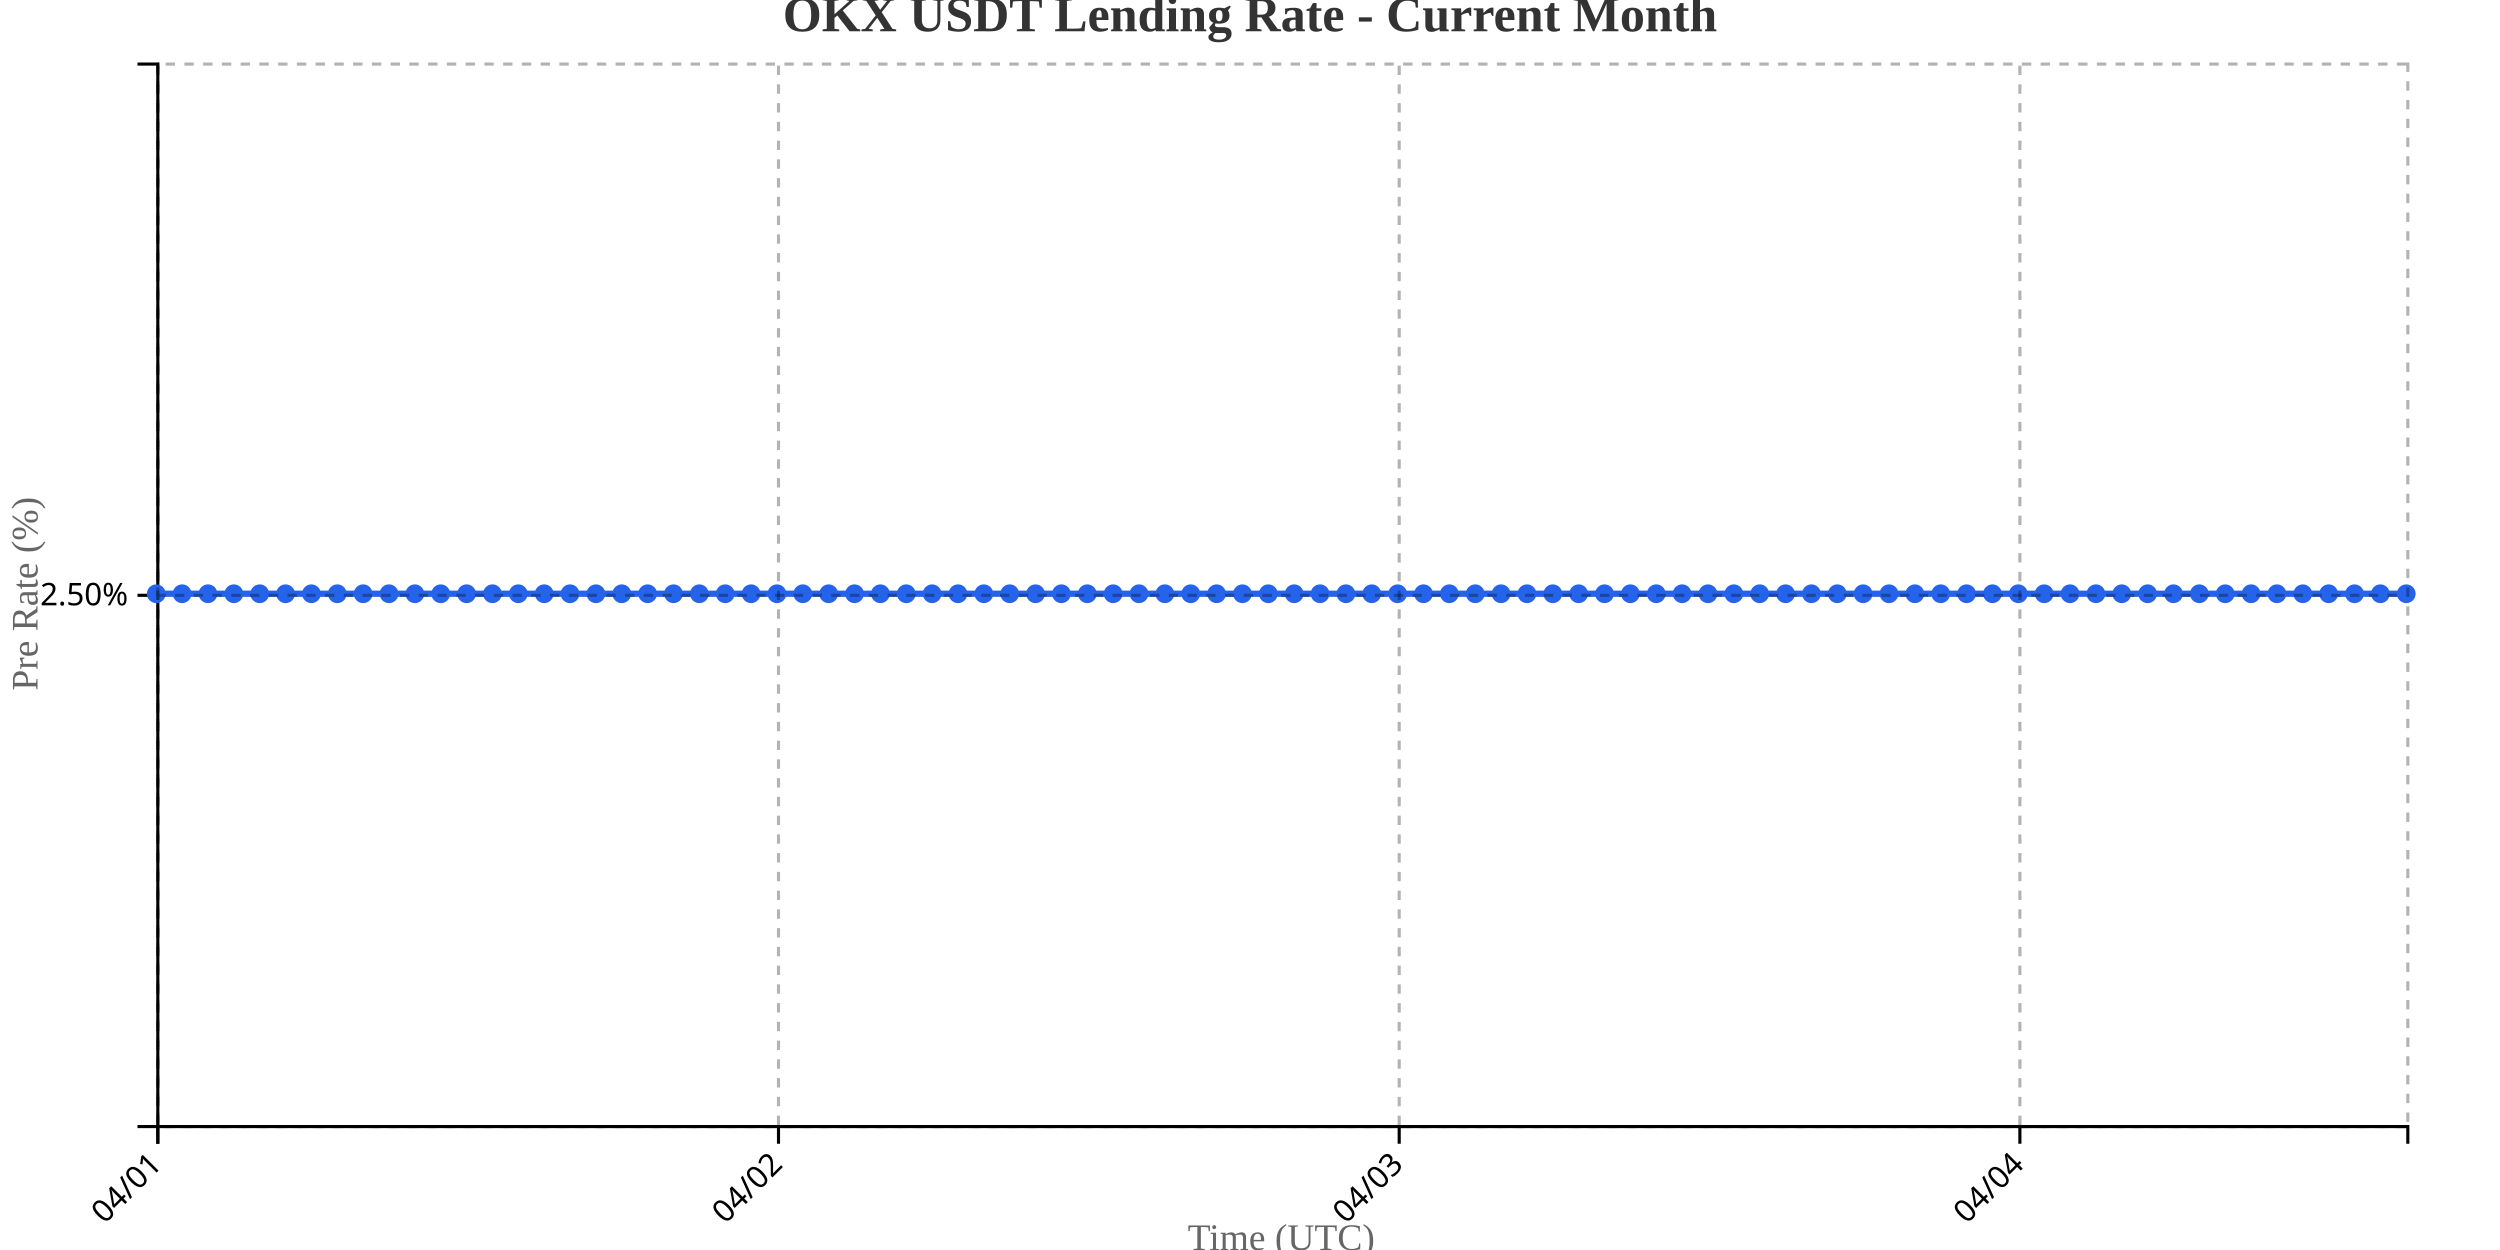
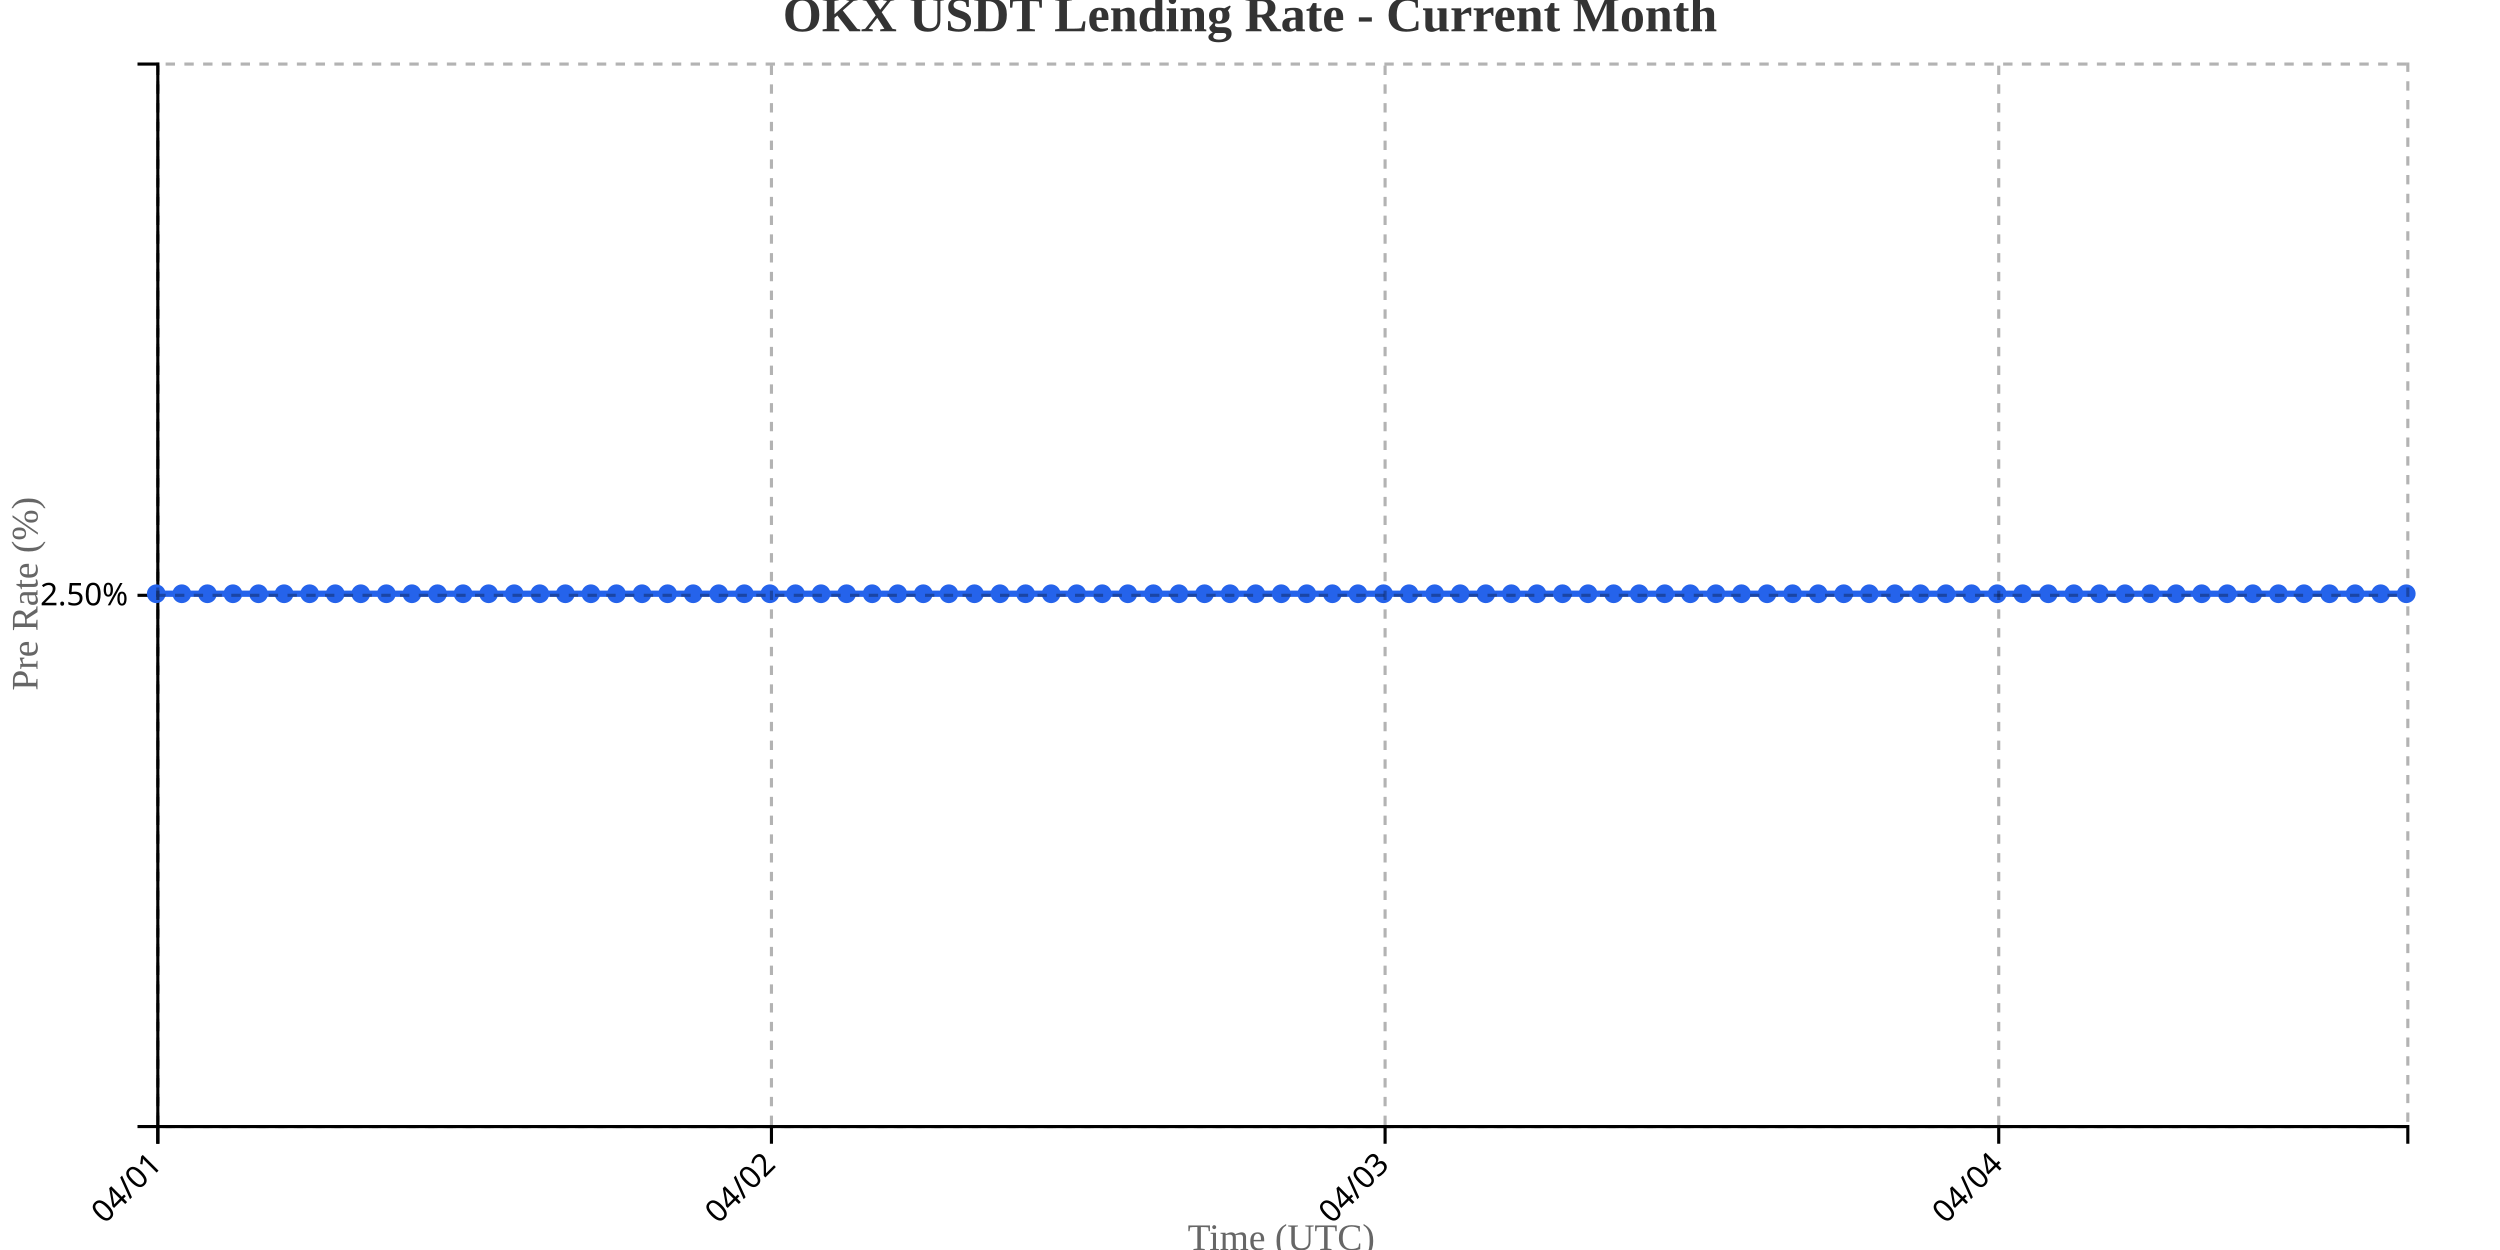
<svg xmlns="http://www.w3.org/2000/svg" width="800" height="400">
  <g transform="translate(50,20)">
    <g transform="translate(0,340)" fill="none" font-size="10" font-family="sans-serif" text-anchor="middle">
      <path class="domain" stroke="currentColor" d="M0.5,6V0.5H720.5V6" />
      <g class="tick" opacity="1" transform="translate(0.5,0)">
        <line stroke="currentColor" y2="6" />
        <text fill="currentColor" y="9" dy=".15em" style="text-anchor: end;" dx="-.8em" transform="rotate(-45)">04/01</text>
      </g>
-       <g class="tick" opacity="1" transform="translate(199.1207,0)">
+       <g class="tick" opacity="1" transform="translate(196.8636,0)">
        <line stroke="currentColor" y2="6" />
        <text fill="currentColor" y="9" dy=".15em" style="text-anchor: end;" dx="-.8em" transform="rotate(-45)">04/02</text>
      </g>
-       <g class="tick" opacity="1" transform="translate(397.7414,0)">
+       <g class="tick" opacity="1" transform="translate(393.2273,0)">
        <line stroke="currentColor" y2="6" />
        <text fill="currentColor" y="9" dy=".15em" style="text-anchor: end;" dx="-.8em" transform="rotate(-45)">04/03</text>
      </g>
-       <g class="tick" opacity="1" transform="translate(596.3621,0)">
+       <g class="tick" opacity="1" transform="translate(589.5909,0)">
        <line stroke="currentColor" y2="6" />
        <text fill="currentColor" y="9" dy=".15em" style="text-anchor: end;" dx="-.8em" transform="rotate(-45)">04/04</text>
      </g>
    </g>
    <g fill="none" font-size="10" font-family="sans-serif" text-anchor="end">
      <path class="domain" stroke="currentColor" d="M-6,340.5H0.5V0.5H-6" />
      <g class="tick" opacity="1" transform="translate(0,170.5)">
        <line stroke="currentColor" x2="-6" />
        <text fill="currentColor" x="-9" dy="0.32em">2.50%</text>
      </g>
    </g>
    <text transform="rotate(-90)" y="-50" x="-170" dy="1em" style="text-anchor: middle; font-size: 12px; fill: #666;">Pre Rate (%)</text>
    <text transform="translate(360, 380)" style="text-anchor: middle; font-size: 12px; fill: #666;">Time (UTC)</text>
-     <path fill="none" stroke="#2563eb" stroke-width="2" d="M0,170C2.759,170,5.517,170,8.276,170C11.034,170,13.793,170,16.552,170C19.31,170,22.069,170,24.828,170C27.586,170,30.345,170,33.103,170C35.862,170,38.621,170,41.379,170C44.138,170,46.897,170,49.655,170C52.414,170,55.172,170,57.931,170C60.69,170,63.448,170,66.207,170C68.966,170,71.724,170,74.483,170C77.241,170,80,170,82.759,170C85.517,170,88.276,170,91.034,170C93.793,170,96.552,170,99.31,170C102.069,170,104.828,170,107.586,170C110.345,170,113.103,170,115.862,170C118.621,170,121.379,170,124.138,170C126.897,170,129.655,170,132.414,170C135.172,170,137.931,170,140.69,170C143.448,170,146.207,170,148.966,170C151.724,170,154.483,170,157.241,170C160,170,162.759,170,165.517,170C168.276,170,171.034,170,173.793,170C176.552,170,179.31,170,182.069,170C184.828,170,187.586,170,190.345,170C193.103,170,195.862,170,198.621,170C201.379,170,204.138,170,206.897,170C209.655,170,212.414,170,215.172,170C217.931,170,220.69,170,223.448,170C226.207,170,228.966,170,231.724,170C234.483,170,237.241,170,240,170C242.759,170,245.517,170,248.276,170C251.034,170,253.793,170,256.552,170C259.31,170,262.069,170,264.828,170C267.586,170,270.345,170,273.103,170C275.862,170,278.621,170,281.379,170C284.138,170,286.897,170,289.655,170C292.414,170,295.172,170,297.931,170C300.69,170,303.448,170,306.207,170C308.966,170,311.724,170,314.483,170C317.241,170,320,170,322.759,170C325.517,170,328.276,170,331.034,170C333.793,170,336.552,170,339.31,170C342.069,170,344.828,170,347.586,170C350.345,170,353.103,170,355.862,170C358.621,170,361.379,170,364.138,170C366.897,170,369.655,170,372.414,170C375.172,170,377.931,170,380.69,170C383.448,170,386.207,170,388.966,170C391.724,170,394.483,170,397.241,170C400,170,402.759,170,405.517,170C408.276,170,411.034,170,413.793,170C416.552,170,419.31,170,422.069,170C424.828,170,427.586,170,430.345,170C433.103,170,435.862,170,438.621,170C441.379,170,444.138,170,446.897,170C449.655,170,452.414,170,455.172,170C457.931,170,460.69,170,463.448,170C466.207,170,468.966,170,471.724,170C474.483,170,477.241,170,480,170C482.759,170,485.517,170,488.276,170C491.034,170,493.793,170,496.552,170C499.31,170,502.069,170,504.828,170C507.586,170,510.345,170,513.103,170C515.862,170,518.621,170,521.379,170C524.138,170,526.897,170,529.655,170C532.414,170,535.172,170,537.931,170C540.69,170,543.448,170,546.207,170C548.966,170,551.724,170,554.483,170C557.241,170,560,170,562.759,170C565.517,170,568.276,170,571.034,170C573.793,170,576.552,170,579.31,170C582.069,170,584.828,170,587.586,170C590.345,170,593.103,170,595.862,170C598.621,170,601.379,170,604.138,170C606.897,170,609.655,170,612.414,170C615.172,170,617.931,170,620.69,170C623.448,170,626.207,170,628.966,170C631.724,170,634.483,170,637.241,170C640,170,642.759,170,645.517,170C648.276,170,651.034,170,653.793,170C656.552,170,659.31,170,662.069,170C664.828,170,667.586,170,670.345,170C673.103,170,675.862,170,678.621,170C681.379,170,684.138,170,686.897,170C689.655,170,692.414,170,695.172,170C697.931,170,700.69,170,703.448,170C706.207,170,708.966,170,711.724,170C714.483,170,717.241,170,720,170" />
+     <path fill="none" stroke="#2563eb" stroke-width="2" d="M0,170C2.727,170,5.455,170,8.182,170C10.909,170,13.636,170,16.364,170C19.091,170,21.818,170,24.545,170C27.273,170,30,170,32.727,170C35.455,170,38.182,170,40.909,170C43.636,170,46.364,170,49.091,170C51.818,170,54.545,170,57.273,170C60,170,62.727,170,65.455,170C68.182,170,70.909,170,73.636,170C76.364,170,79.091,170,81.818,170C84.545,170,87.273,170,90,170C92.727,170,95.455,170,98.182,170C100.909,170,103.636,170,106.364,170C109.091,170,111.818,170,114.545,170C117.273,170,120,170,122.727,170C125.455,170,128.182,170,130.909,170C133.636,170,136.364,170,139.091,170C141.818,170,144.545,170,147.273,170C150,170,152.727,170,155.455,170C158.182,170,160.909,170,163.636,170C166.364,170,169.091,170,171.818,170C174.545,170,177.273,170,180,170C182.727,170,185.455,170,188.182,170C190.909,170,193.636,170,196.364,170C199.091,170,201.818,170,204.545,170C207.273,170,210,170,212.727,170C215.455,170,218.182,170,220.909,170C223.636,170,226.364,170,229.091,170C231.818,170,234.545,170,237.273,170C240,170,242.727,170,245.455,170C248.182,170,250.909,170,253.636,170C256.364,170,259.091,170,261.818,170C264.545,170,267.273,170,270,170C272.727,170,275.455,170,278.182,170C280.909,170,283.636,170,286.364,170C289.091,170,291.818,170,294.545,170C297.273,170,300,170,302.727,170C305.455,170,308.182,170,310.909,170C313.636,170,316.364,170,319.091,170C321.818,170,324.545,170,327.273,170C330,170,332.727,170,335.455,170C338.182,170,340.909,170,343.636,170C346.364,170,349.091,170,351.818,170C354.545,170,357.273,170,360,170C362.727,170,365.455,170,368.182,170C370.909,170,373.636,170,376.364,170C379.091,170,381.818,170,384.545,170C387.273,170,390,170,392.727,170C395.455,170,398.182,170,400.909,170C403.636,170,406.364,170,409.091,170C411.818,170,414.545,170,417.273,170C420,170,422.727,170,425.455,170C428.182,170,430.909,170,433.636,170C436.364,170,439.091,170,441.818,170C444.545,170,447.273,170,450,170C452.727,170,455.455,170,458.182,170C460.909,170,463.636,170,466.364,170C469.091,170,471.818,170,474.545,170C477.273,170,480,170,482.727,170C485.455,170,488.182,170,490.909,170C493.636,170,496.364,170,499.091,170C501.818,170,504.545,170,507.273,170C510,170,512.727,170,515.455,170C518.182,170,520.909,170,523.636,170C526.364,170,529.091,170,531.818,170C534.545,170,537.273,170,540,170C542.727,170,545.455,170,548.182,170C550.909,170,553.636,170,556.364,170C559.091,170,561.818,170,564.545,170C567.273,170,570,170,572.727,170C575.455,170,578.182,170,580.909,170C583.636,170,586.364,170,589.091,170C591.818,170,594.545,170,597.273,170C600,170,602.727,170,605.455,170C608.182,170,610.909,170,613.636,170C616.364,170,619.091,170,621.818,170C624.545,170,627.273,170,630,170C632.727,170,635.455,170,638.182,170C640.909,170,643.636,170,646.364,170C649.091,170,651.818,170,654.545,170C657.273,170,660,170,662.727,170C665.455,170,668.182,170,670.909,170C673.636,170,676.364,170,679.091,170C681.818,170,684.545,170,687.273,170C690,170,692.727,170,695.455,170C698.182,170,700.909,170,703.636,170C706.364,170,709.091,170,711.818,170C714.545,170,717.273,170,720,170" />
    <circle class="dot" cx="0" cy="170" r="3" fill="#2563eb" />
-     <circle class="dot" cx="8.276" cy="170" r="3" fill="#2563eb" />
-     <circle class="dot" cx="16.552" cy="170" r="3" fill="#2563eb" />
-     <circle class="dot" cx="24.828" cy="170" r="3" fill="#2563eb" />
-     <circle class="dot" cx="33.103" cy="170" r="3" fill="#2563eb" />
-     <circle class="dot" cx="41.379" cy="170" r="3" fill="#2563eb" />
-     <circle class="dot" cx="49.655" cy="170" r="3" fill="#2563eb" />
-     <circle class="dot" cx="57.931" cy="170" r="3" fill="#2563eb" />
-     <circle class="dot" cx="66.207" cy="170" r="3" fill="#2563eb" />
-     <circle class="dot" cx="74.483" cy="170" r="3" fill="#2563eb" />
-     <circle class="dot" cx="82.759" cy="170" r="3" fill="#2563eb" />
-     <circle class="dot" cx="91.034" cy="170" r="3" fill="#2563eb" />
-     <circle class="dot" cx="99.31" cy="170" r="3" fill="#2563eb" />
-     <circle class="dot" cx="107.586" cy="170" r="3" fill="#2563eb" />
-     <circle class="dot" cx="115.862" cy="170" r="3" fill="#2563eb" />
-     <circle class="dot" cx="124.138" cy="170" r="3" fill="#2563eb" />
-     <circle class="dot" cx="132.414" cy="170" r="3" fill="#2563eb" />
-     <circle class="dot" cx="140.69" cy="170" r="3" fill="#2563eb" />
-     <circle class="dot" cx="148.966" cy="170" r="3" fill="#2563eb" />
-     <circle class="dot" cx="157.241" cy="170" r="3" fill="#2563eb" />
-     <circle class="dot" cx="165.517" cy="170" r="3" fill="#2563eb" />
-     <circle class="dot" cx="173.793" cy="170" r="3" fill="#2563eb" />
-     <circle class="dot" cx="182.069" cy="170" r="3" fill="#2563eb" />
-     <circle class="dot" cx="190.345" cy="170" r="3" fill="#2563eb" />
-     <circle class="dot" cx="198.621" cy="170" r="3" fill="#2563eb" />
-     <circle class="dot" cx="206.897" cy="170" r="3" fill="#2563eb" />
-     <circle class="dot" cx="215.172" cy="170" r="3" fill="#2563eb" />
-     <circle class="dot" cx="223.448" cy="170" r="3" fill="#2563eb" />
-     <circle class="dot" cx="231.724" cy="170" r="3" fill="#2563eb" />
-     <circle class="dot" cx="240" cy="170" r="3" fill="#2563eb" />
-     <circle class="dot" cx="248.276" cy="170" r="3" fill="#2563eb" />
-     <circle class="dot" cx="256.552" cy="170" r="3" fill="#2563eb" />
-     <circle class="dot" cx="264.828" cy="170" r="3" fill="#2563eb" />
-     <circle class="dot" cx="273.103" cy="170" r="3" fill="#2563eb" />
-     <circle class="dot" cx="281.379" cy="170" r="3" fill="#2563eb" />
-     <circle class="dot" cx="289.655" cy="170" r="3" fill="#2563eb" />
-     <circle class="dot" cx="297.931" cy="170" r="3" fill="#2563eb" />
-     <circle class="dot" cx="306.207" cy="170" r="3" fill="#2563eb" />
-     <circle class="dot" cx="314.483" cy="170" r="3" fill="#2563eb" />
-     <circle class="dot" cx="322.759" cy="170" r="3" fill="#2563eb" />
-     <circle class="dot" cx="331.034" cy="170" r="3" fill="#2563eb" />
-     <circle class="dot" cx="339.31" cy="170" r="3" fill="#2563eb" />
-     <circle class="dot" cx="347.586" cy="170" r="3" fill="#2563eb" />
-     <circle class="dot" cx="355.862" cy="170" r="3" fill="#2563eb" />
-     <circle class="dot" cx="364.138" cy="170" r="3" fill="#2563eb" />
-     <circle class="dot" cx="372.414" cy="170" r="3" fill="#2563eb" />
-     <circle class="dot" cx="380.69" cy="170" r="3" fill="#2563eb" />
-     <circle class="dot" cx="388.966" cy="170" r="3" fill="#2563eb" />
-     <circle class="dot" cx="397.241" cy="170" r="3" fill="#2563eb" />
-     <circle class="dot" cx="405.517" cy="170" r="3" fill="#2563eb" />
-     <circle class="dot" cx="413.793" cy="170" r="3" fill="#2563eb" />
-     <circle class="dot" cx="422.069" cy="170" r="3" fill="#2563eb" />
-     <circle class="dot" cx="430.345" cy="170" r="3" fill="#2563eb" />
-     <circle class="dot" cx="438.621" cy="170" r="3" fill="#2563eb" />
-     <circle class="dot" cx="446.897" cy="170" r="3" fill="#2563eb" />
-     <circle class="dot" cx="455.172" cy="170" r="3" fill="#2563eb" />
-     <circle class="dot" cx="463.448" cy="170" r="3" fill="#2563eb" />
-     <circle class="dot" cx="471.724" cy="170" r="3" fill="#2563eb" />
-     <circle class="dot" cx="480" cy="170" r="3" fill="#2563eb" />
-     <circle class="dot" cx="488.276" cy="170" r="3" fill="#2563eb" />
-     <circle class="dot" cx="496.552" cy="170" r="3" fill="#2563eb" />
-     <circle class="dot" cx="504.828" cy="170" r="3" fill="#2563eb" />
-     <circle class="dot" cx="513.103" cy="170" r="3" fill="#2563eb" />
-     <circle class="dot" cx="521.379" cy="170" r="3" fill="#2563eb" />
-     <circle class="dot" cx="529.655" cy="170" r="3" fill="#2563eb" />
-     <circle class="dot" cx="537.931" cy="170" r="3" fill="#2563eb" />
-     <circle class="dot" cx="546.207" cy="170" r="3" fill="#2563eb" />
-     <circle class="dot" cx="554.483" cy="170" r="3" fill="#2563eb" />
-     <circle class="dot" cx="562.759" cy="170" r="3" fill="#2563eb" />
-     <circle class="dot" cx="571.034" cy="170" r="3" fill="#2563eb" />
-     <circle class="dot" cx="579.31" cy="170" r="3" fill="#2563eb" />
-     <circle class="dot" cx="587.586" cy="170" r="3" fill="#2563eb" />
-     <circle class="dot" cx="595.862" cy="170" r="3" fill="#2563eb" />
-     <circle class="dot" cx="604.138" cy="170" r="3" fill="#2563eb" />
-     <circle class="dot" cx="612.414" cy="170" r="3" fill="#2563eb" />
-     <circle class="dot" cx="620.69" cy="170" r="3" fill="#2563eb" />
-     <circle class="dot" cx="628.966" cy="170" r="3" fill="#2563eb" />
-     <circle class="dot" cx="637.241" cy="170" r="3" fill="#2563eb" />
-     <circle class="dot" cx="645.517" cy="170" r="3" fill="#2563eb" />
-     <circle class="dot" cx="653.793" cy="170" r="3" fill="#2563eb" />
-     <circle class="dot" cx="662.069" cy="170" r="3" fill="#2563eb" />
-     <circle class="dot" cx="670.345" cy="170" r="3" fill="#2563eb" />
-     <circle class="dot" cx="678.621" cy="170" r="3" fill="#2563eb" />
-     <circle class="dot" cx="686.897" cy="170" r="3" fill="#2563eb" />
-     <circle class="dot" cx="695.172" cy="170" r="3" fill="#2563eb" />
-     <circle class="dot" cx="703.448" cy="170" r="3" fill="#2563eb" />
-     <circle class="dot" cx="711.724" cy="170" r="3" fill="#2563eb" />
+     <circle class="dot" cx="8.182" cy="170" r="3" fill="#2563eb" />
+     <circle class="dot" cx="16.364" cy="170" r="3" fill="#2563eb" />
+     <circle class="dot" cx="24.545" cy="170" r="3" fill="#2563eb" />
+     <circle class="dot" cx="32.727" cy="170" r="3" fill="#2563eb" />
+     <circle class="dot" cx="40.909" cy="170" r="3" fill="#2563eb" />
+     <circle class="dot" cx="49.091" cy="170" r="3" fill="#2563eb" />
+     <circle class="dot" cx="57.273" cy="170" r="3" fill="#2563eb" />
+     <circle class="dot" cx="65.455" cy="170" r="3" fill="#2563eb" />
+     <circle class="dot" cx="73.636" cy="170" r="3" fill="#2563eb" />
+     <circle class="dot" cx="81.818" cy="170" r="3" fill="#2563eb" />
+     <circle class="dot" cx="90" cy="170" r="3" fill="#2563eb" />
+     <circle class="dot" cx="98.182" cy="170" r="3" fill="#2563eb" />
+     <circle class="dot" cx="106.364" cy="170" r="3" fill="#2563eb" />
+     <circle class="dot" cx="114.545" cy="170" r="3" fill="#2563eb" />
+     <circle class="dot" cx="122.727" cy="170" r="3" fill="#2563eb" />
+     <circle class="dot" cx="130.909" cy="170" r="3" fill="#2563eb" />
+     <circle class="dot" cx="139.091" cy="170" r="3" fill="#2563eb" />
+     <circle class="dot" cx="147.273" cy="170" r="3" fill="#2563eb" />
+     <circle class="dot" cx="155.455" cy="170" r="3" fill="#2563eb" />
+     <circle class="dot" cx="163.636" cy="170" r="3" fill="#2563eb" />
+     <circle class="dot" cx="171.818" cy="170" r="3" fill="#2563eb" />
+     <circle class="dot" cx="180" cy="170" r="3" fill="#2563eb" />
+     <circle class="dot" cx="188.182" cy="170" r="3" fill="#2563eb" />
+     <circle class="dot" cx="196.364" cy="170" r="3" fill="#2563eb" />
+     <circle class="dot" cx="204.545" cy="170" r="3" fill="#2563eb" />
+     <circle class="dot" cx="212.727" cy="170" r="3" fill="#2563eb" />
+     <circle class="dot" cx="220.909" cy="170" r="3" fill="#2563eb" />
+     <circle class="dot" cx="229.091" cy="170" r="3" fill="#2563eb" />
+     <circle class="dot" cx="237.273" cy="170" r="3" fill="#2563eb" />
+     <circle class="dot" cx="245.455" cy="170" r="3" fill="#2563eb" />
+     <circle class="dot" cx="253.636" cy="170" r="3" fill="#2563eb" />
+     <circle class="dot" cx="261.818" cy="170" r="3" fill="#2563eb" />
+     <circle class="dot" cx="270" cy="170" r="3" fill="#2563eb" />
+     <circle class="dot" cx="278.182" cy="170" r="3" fill="#2563eb" />
+     <circle class="dot" cx="286.364" cy="170" r="3" fill="#2563eb" />
+     <circle class="dot" cx="294.545" cy="170" r="3" fill="#2563eb" />
+     <circle class="dot" cx="302.727" cy="170" r="3" fill="#2563eb" />
+     <circle class="dot" cx="310.909" cy="170" r="3" fill="#2563eb" />
+     <circle class="dot" cx="319.091" cy="170" r="3" fill="#2563eb" />
+     <circle class="dot" cx="327.273" cy="170" r="3" fill="#2563eb" />
+     <circle class="dot" cx="335.455" cy="170" r="3" fill="#2563eb" />
+     <circle class="dot" cx="343.636" cy="170" r="3" fill="#2563eb" />
+     <circle class="dot" cx="351.818" cy="170" r="3" fill="#2563eb" />
+     <circle class="dot" cx="360" cy="170" r="3" fill="#2563eb" />
+     <circle class="dot" cx="368.182" cy="170" r="3" fill="#2563eb" />
+     <circle class="dot" cx="376.364" cy="170" r="3" fill="#2563eb" />
+     <circle class="dot" cx="384.545" cy="170" r="3" fill="#2563eb" />
+     <circle class="dot" cx="392.727" cy="170" r="3" fill="#2563eb" />
+     <circle class="dot" cx="400.909" cy="170" r="3" fill="#2563eb" />
+     <circle class="dot" cx="409.091" cy="170" r="3" fill="#2563eb" />
+     <circle class="dot" cx="417.273" cy="170" r="3" fill="#2563eb" />
+     <circle class="dot" cx="425.455" cy="170" r="3" fill="#2563eb" />
+     <circle class="dot" cx="433.636" cy="170" r="3" fill="#2563eb" />
+     <circle class="dot" cx="441.818" cy="170" r="3" fill="#2563eb" />
+     <circle class="dot" cx="450" cy="170" r="3" fill="#2563eb" />
+     <circle class="dot" cx="458.182" cy="170" r="3" fill="#2563eb" />
+     <circle class="dot" cx="466.364" cy="170" r="3" fill="#2563eb" />
+     <circle class="dot" cx="474.545" cy="170" r="3" fill="#2563eb" />
+     <circle class="dot" cx="482.727" cy="170" r="3" fill="#2563eb" />
+     <circle class="dot" cx="490.909" cy="170" r="3" fill="#2563eb" />
+     <circle class="dot" cx="499.091" cy="170" r="3" fill="#2563eb" />
+     <circle class="dot" cx="507.273" cy="170" r="3" fill="#2563eb" />
+     <circle class="dot" cx="515.455" cy="170" r="3" fill="#2563eb" />
+     <circle class="dot" cx="523.636" cy="170" r="3" fill="#2563eb" />
+     <circle class="dot" cx="531.818" cy="170" r="3" fill="#2563eb" />
+     <circle class="dot" cx="540" cy="170" r="3" fill="#2563eb" />
+     <circle class="dot" cx="548.182" cy="170" r="3" fill="#2563eb" />
+     <circle class="dot" cx="556.364" cy="170" r="3" fill="#2563eb" />
+     <circle class="dot" cx="564.545" cy="170" r="3" fill="#2563eb" />
+     <circle class="dot" cx="572.727" cy="170" r="3" fill="#2563eb" />
+     <circle class="dot" cx="580.909" cy="170" r="3" fill="#2563eb" />
+     <circle class="dot" cx="589.091" cy="170" r="3" fill="#2563eb" />
+     <circle class="dot" cx="597.273" cy="170" r="3" fill="#2563eb" />
+     <circle class="dot" cx="605.455" cy="170" r="3" fill="#2563eb" />
+     <circle class="dot" cx="613.636" cy="170" r="3" fill="#2563eb" />
+     <circle class="dot" cx="621.818" cy="170" r="3" fill="#2563eb" />
+     <circle class="dot" cx="630" cy="170" r="3" fill="#2563eb" />
+     <circle class="dot" cx="638.182" cy="170" r="3" fill="#2563eb" />
+     <circle class="dot" cx="646.364" cy="170" r="3" fill="#2563eb" />
+     <circle class="dot" cx="654.545" cy="170" r="3" fill="#2563eb" />
+     <circle class="dot" cx="662.727" cy="170" r="3" fill="#2563eb" />
+     <circle class="dot" cx="670.909" cy="170" r="3" fill="#2563eb" />
+     <circle class="dot" cx="679.091" cy="170" r="3" fill="#2563eb" />
+     <circle class="dot" cx="687.273" cy="170" r="3" fill="#2563eb" />
+     <circle class="dot" cx="695.455" cy="170" r="3" fill="#2563eb" />
+     <circle class="dot" cx="703.636" cy="170" r="3" fill="#2563eb" />
+     <circle class="dot" cx="711.818" cy="170" r="3" fill="#2563eb" />
    <circle class="dot" cx="720" cy="170" r="3" fill="#2563eb" />
    <g class="grid" transform="translate(0,340)" fill="none" font-size="10" font-family="sans-serif" text-anchor="middle" style="stroke-dasharray: 3,3; opacity: 0.3;">
      <path class="domain" stroke="currentColor" d="M0.5,-340V0.5H720.5V-340" />
      <g class="tick" opacity="1" transform="translate(0.5,0)">
        <line stroke="currentColor" y2="-340" />
        <text fill="currentColor" y="3" dy="0.71em" />
      </g>
-       <g class="tick" opacity="1" transform="translate(199.1207,0)">
+       <g class="tick" opacity="1" transform="translate(196.8636,0)">
        <line stroke="currentColor" y2="-340" />
        <text fill="currentColor" y="3" dy="0.71em" />
      </g>
-       <g class="tick" opacity="1" transform="translate(397.7414,0)">
+       <g class="tick" opacity="1" transform="translate(393.2273,0)">
        <line stroke="currentColor" y2="-340" />
        <text fill="currentColor" y="3" dy="0.71em" />
      </g>
-       <g class="tick" opacity="1" transform="translate(596.3621,0)">
+       <g class="tick" opacity="1" transform="translate(589.5909,0)">
        <line stroke="currentColor" y2="-340" />
        <text fill="currentColor" y="3" dy="0.71em" />
      </g>
    </g>
    <g class="grid" fill="none" font-size="10" font-family="sans-serif" text-anchor="end" style="stroke-dasharray: 3,3; opacity: 0.3;">
      <path class="domain" stroke="currentColor" d="M720,340.5H0.5V0.5H720" />
      <g class="tick" opacity="1" transform="translate(0,170.5)">
        <line stroke="currentColor" x2="720" />
        <text fill="currentColor" x="-3" dy="0.32em" />
      </g>
    </g>
  </g>
  <text x="400" y="10" text-anchor="middle" style="font-size: 16px; font-weight: bold; fill: #333;">OKX USDT Lending Rate - Current Month</text>
</svg>
